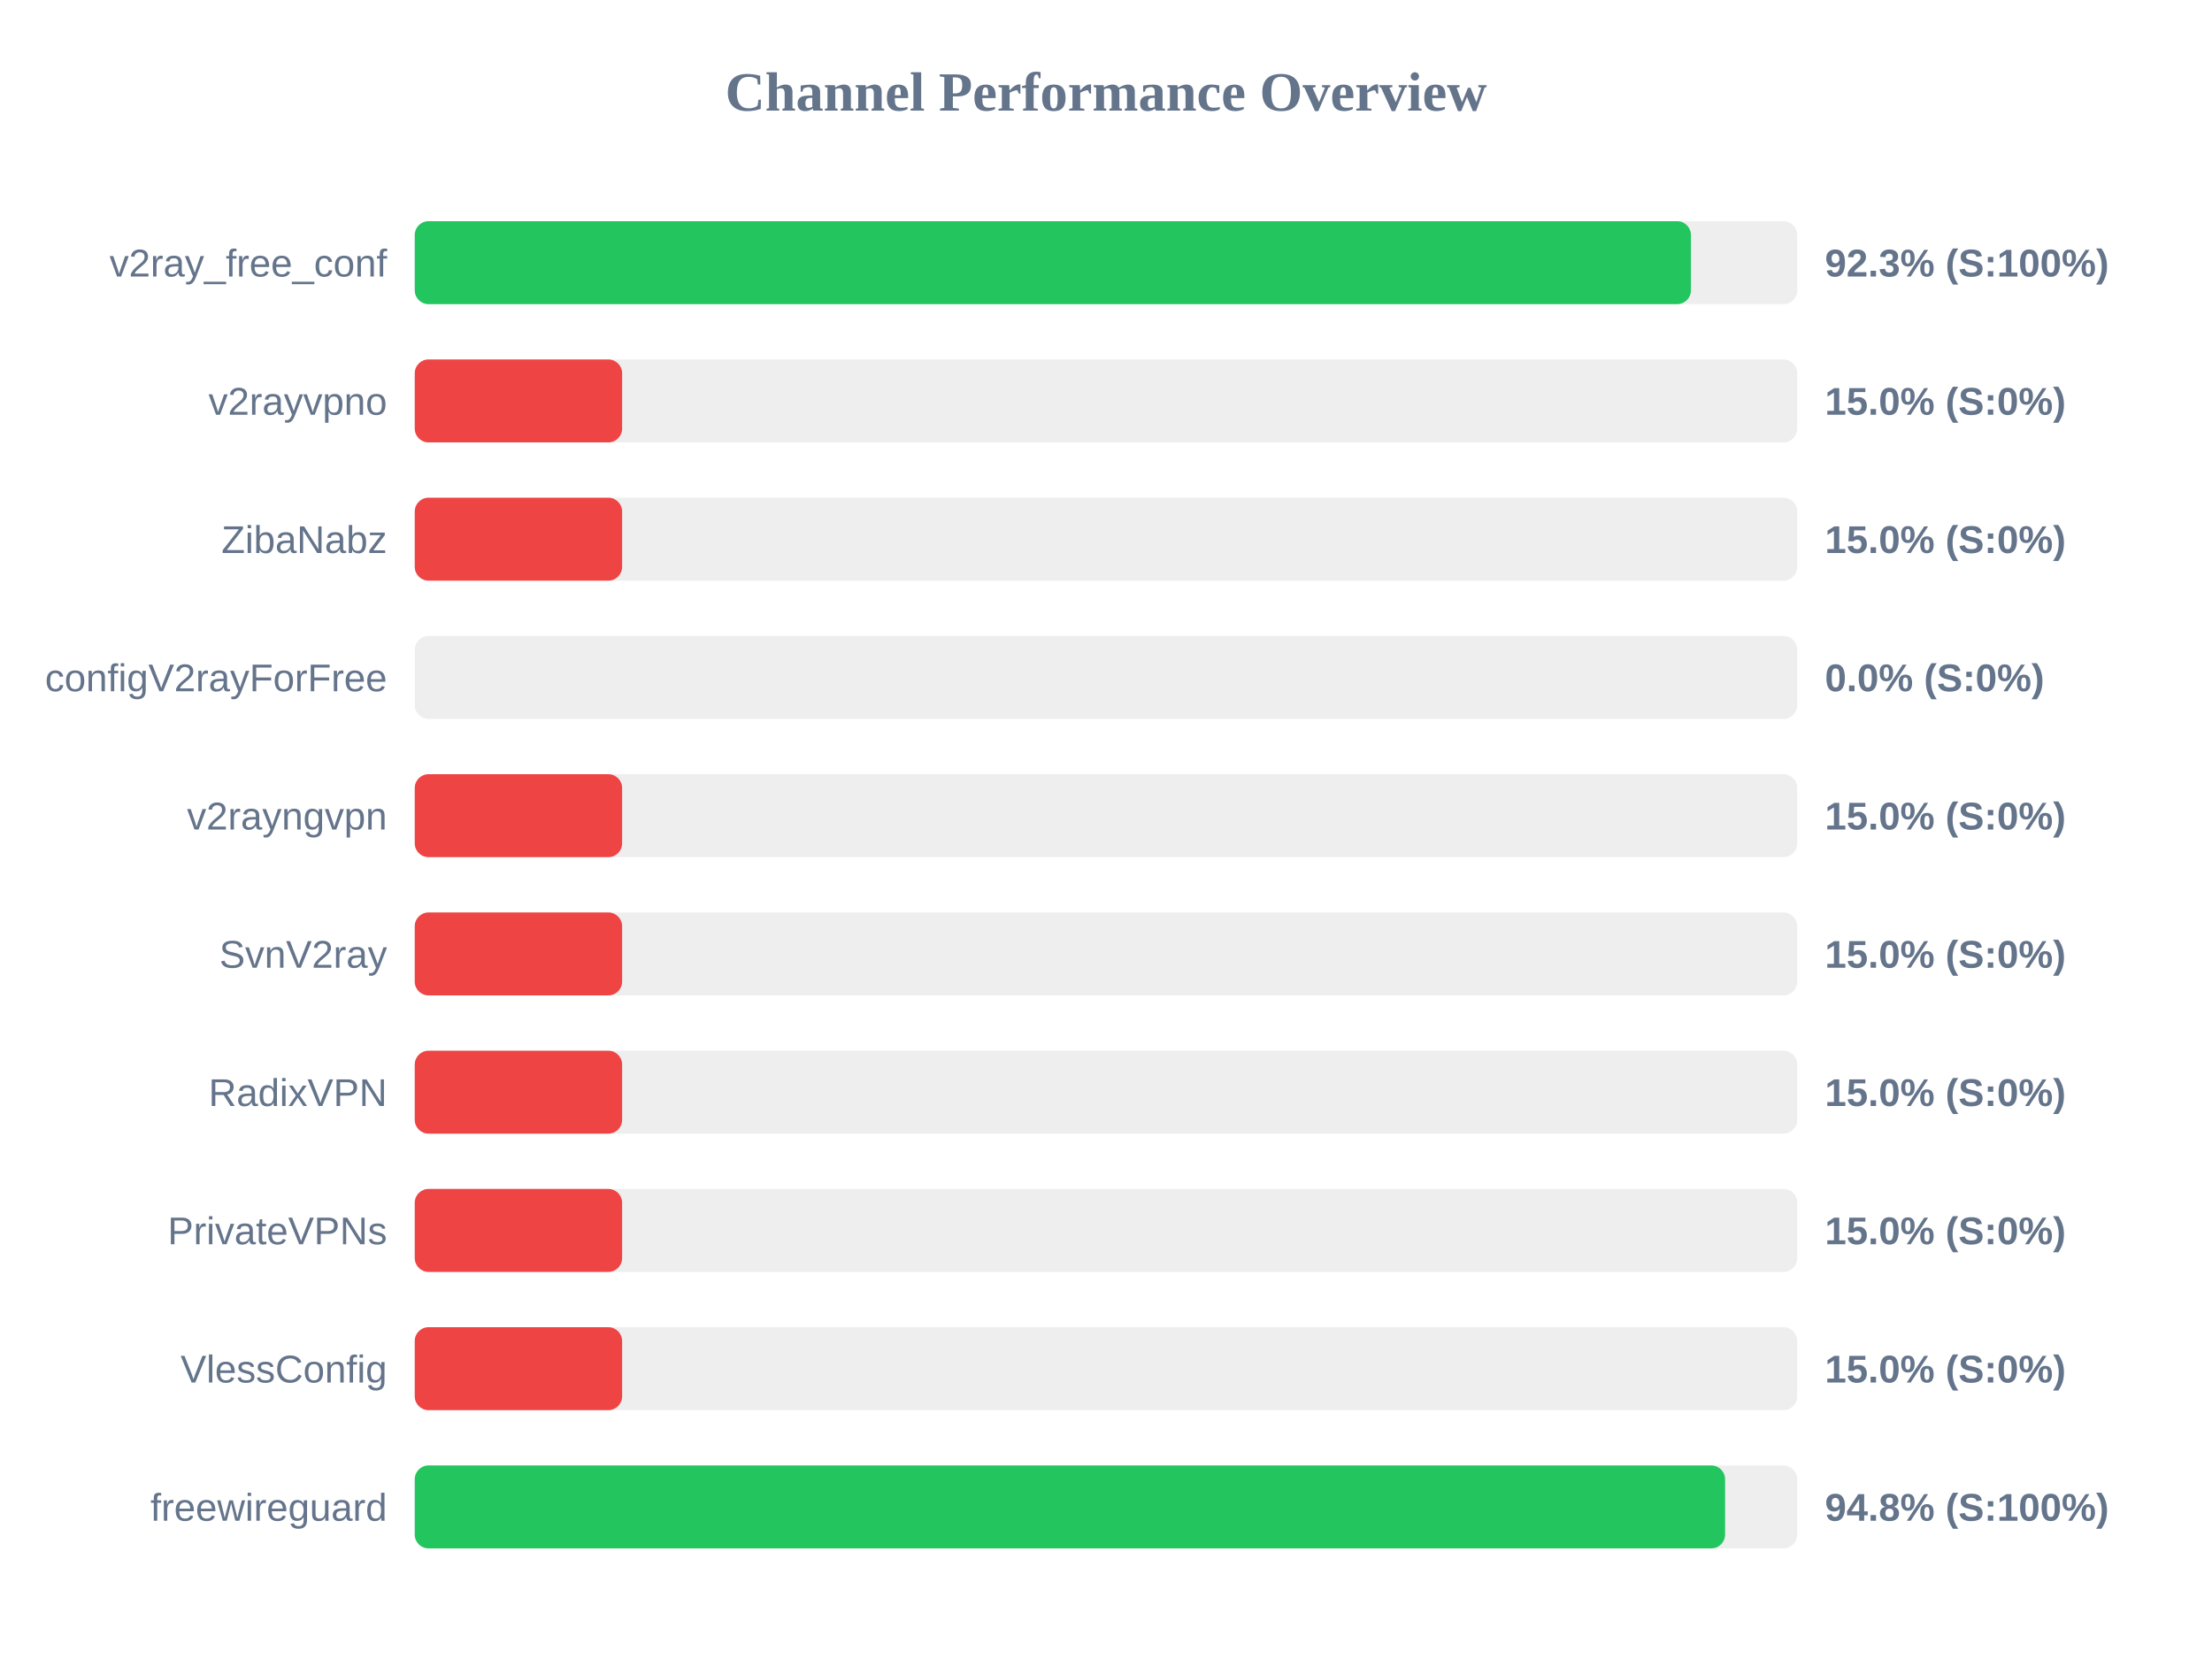
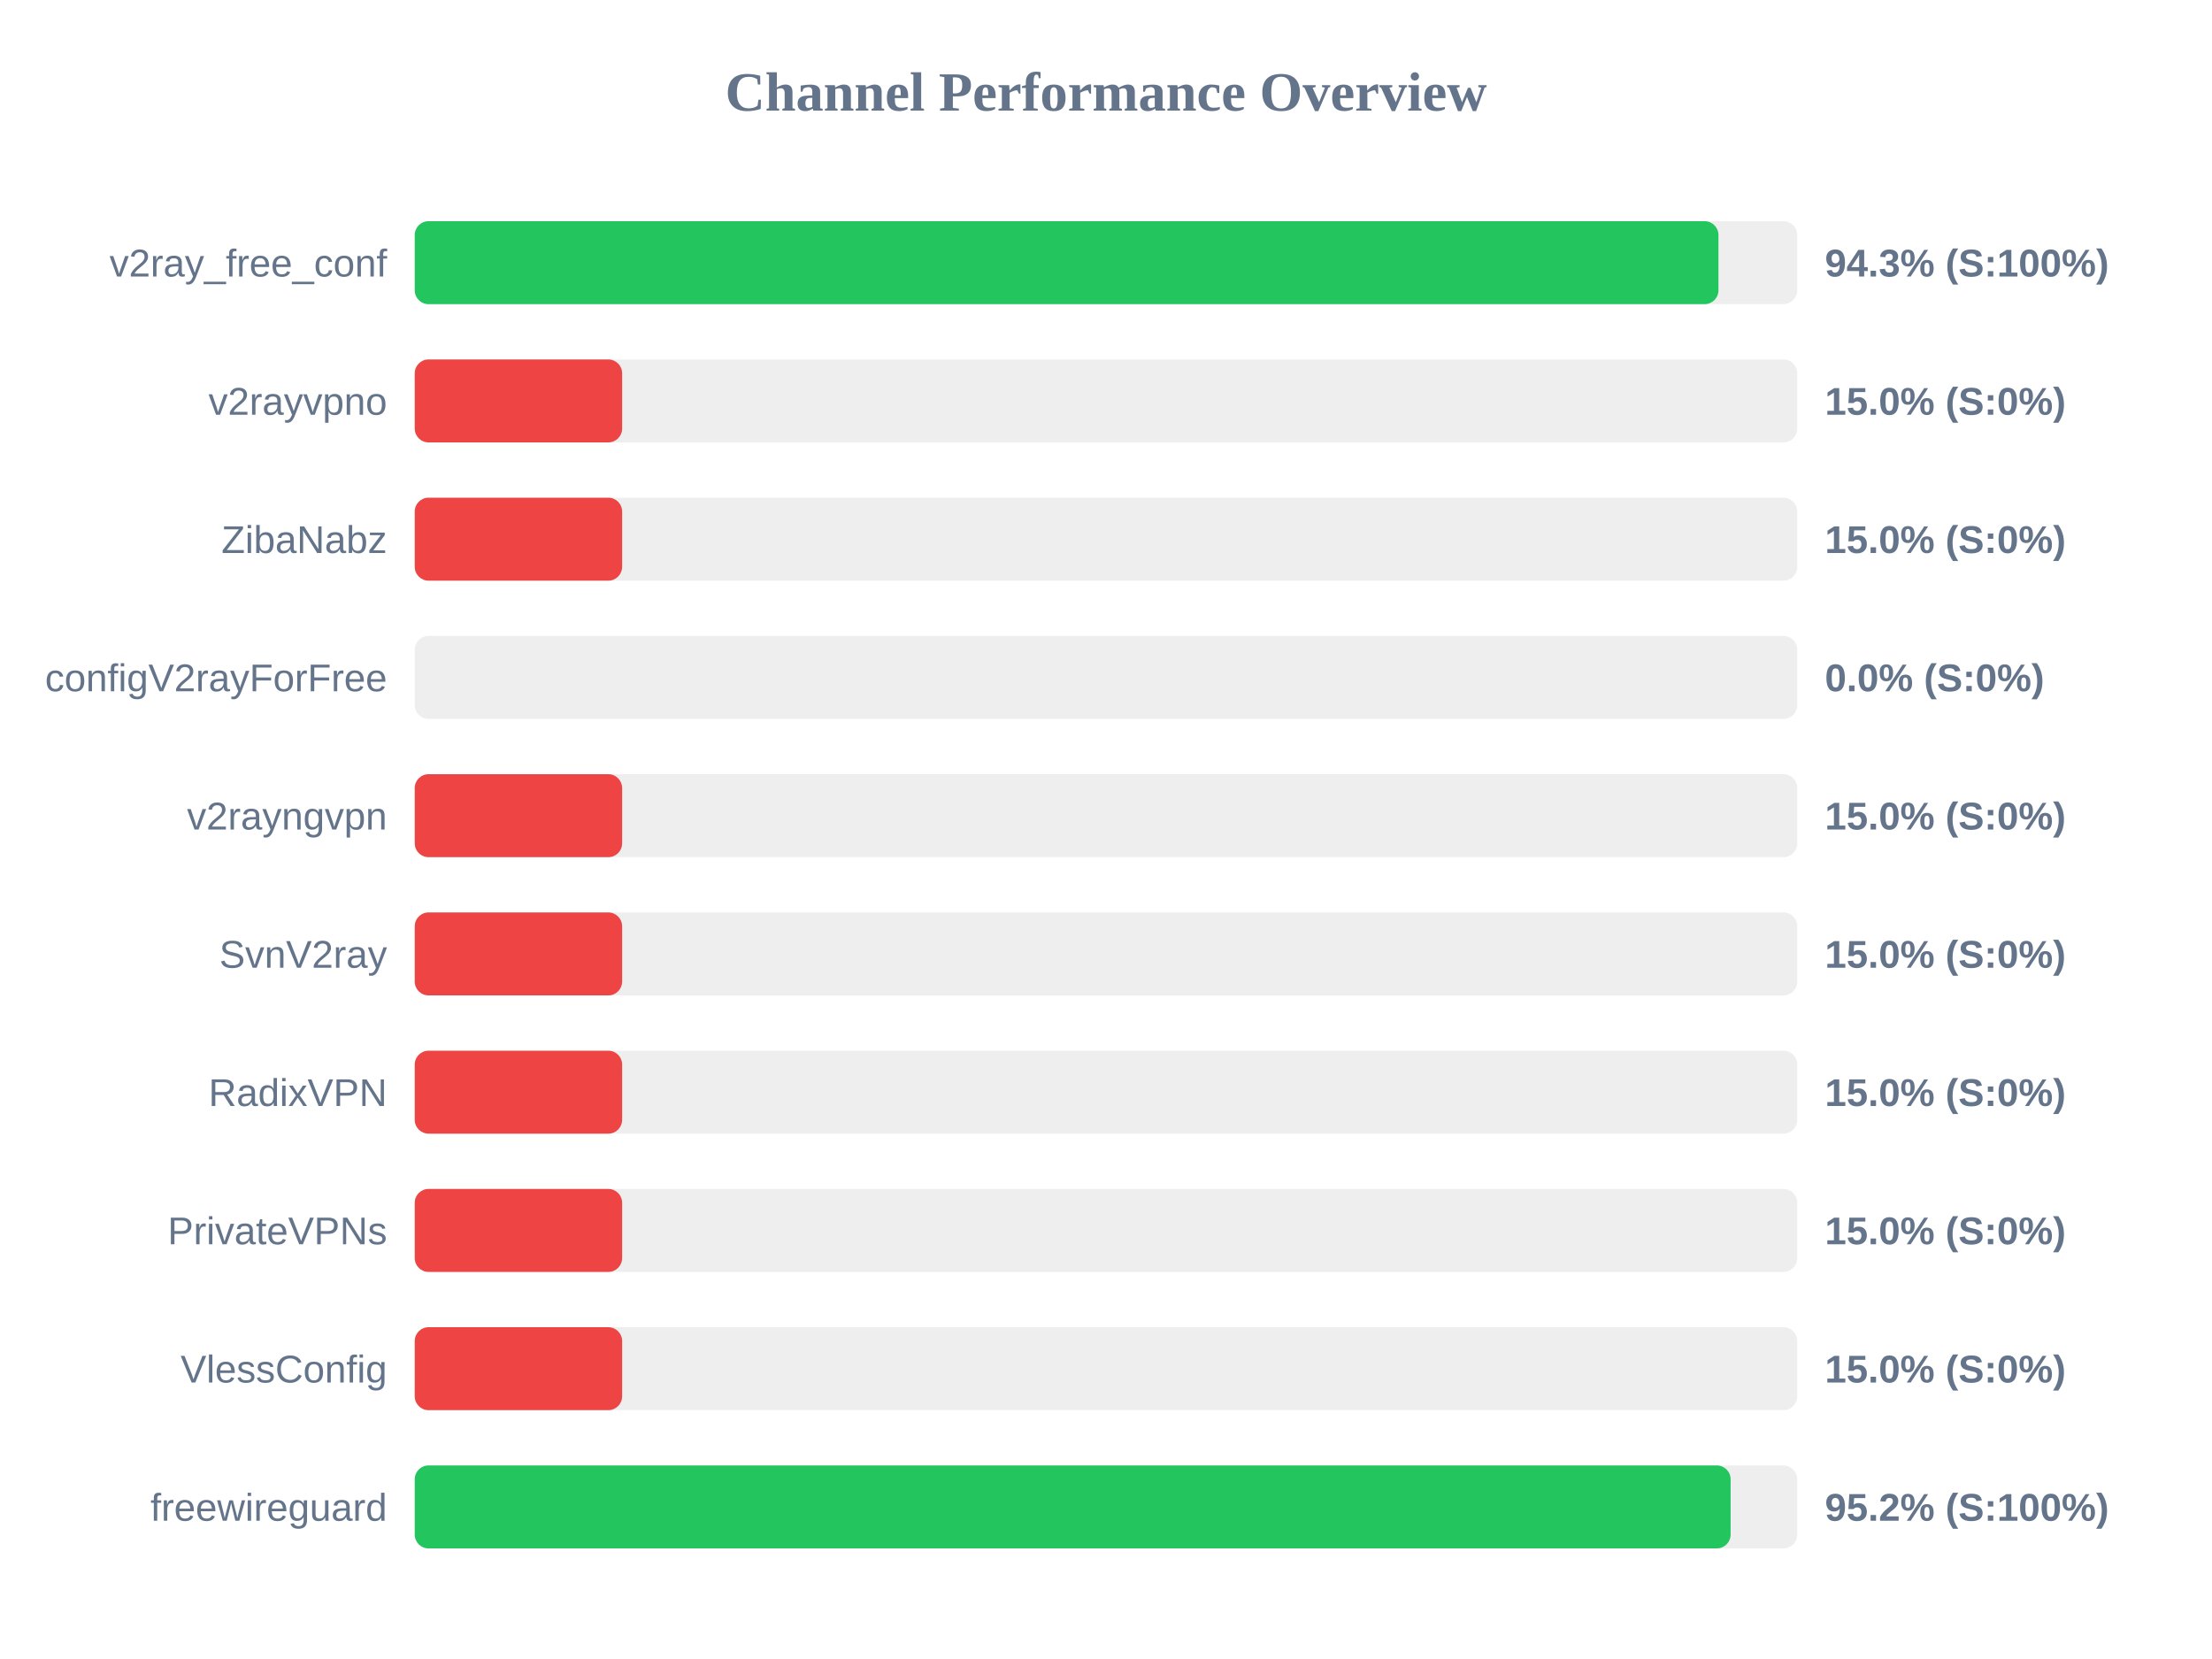
<svg xmlns="http://www.w3.org/2000/svg" width="800" height="600" version="1.1">
  <style>
        .row { font: 14px Arial; fill: #64748b; }
        .score { font: bold 14px Arial; fill: #64748b; }
    </style>
  <text x="400" y="40" text-anchor="middle" font-size="20px" font-weight="bold" fill="#64748b">Channel Performance Overview</text>
  <rect x="150" y="80" width="500" height="30" fill="#eee" rx="5" />
-   <rect x="150" y="80" width="461.55" height="30" fill="#22c55e" rx="5" />
+   <rect x="150" y="80" width="471.5" height="30" fill="#22c55e" rx="5" />
  <text x="140" y="100" text-anchor="end" class="row">v2ray_free_conf</text>
-   <text x="660" y="100" text-anchor="start" class="score">92.3% (S:100%)</text>
+   <text x="660" y="100" text-anchor="start" class="score">94.3% (S:100%)</text>
  <rect x="150" y="130" width="500" height="30" fill="#eee" rx="5" />
  <rect x="150" y="130" width="75.0" height="30" fill="#ef4444" rx="5" />
  <text x="140" y="150" text-anchor="end" class="row">v2rayvpno</text>
  <text x="660" y="150" text-anchor="start" class="score">15.0% (S:0%)</text>
  <rect x="150" y="180" width="500" height="30" fill="#eee" rx="5" />
  <rect x="150" y="180" width="75.0" height="30" fill="#ef4444" rx="5" />
  <text x="140" y="200" text-anchor="end" class="row">ZibaNabz</text>
  <text x="660" y="200" text-anchor="start" class="score">15.0% (S:0%)</text>
  <rect x="150" y="230" width="500" height="30" fill="#eee" rx="5" />
  <rect x="150" y="230" width="0.0" height="30" fill="#ef4444" rx="5" />
  <text x="140" y="250" text-anchor="end" class="row">configV2rayForFree</text>
  <text x="660" y="250" text-anchor="start" class="score">0.0% (S:0%)</text>
  <rect x="150" y="280" width="500" height="30" fill="#eee" rx="5" />
  <rect x="150" y="280" width="75.0" height="30" fill="#ef4444" rx="5" />
  <text x="140" y="300" text-anchor="end" class="row">v2rayngvpn</text>
  <text x="660" y="300" text-anchor="start" class="score">15.0% (S:0%)</text>
  <rect x="150" y="330" width="500" height="30" fill="#eee" rx="5" />
  <rect x="150" y="330" width="75.0" height="30" fill="#ef4444" rx="5" />
  <text x="140" y="350" text-anchor="end" class="row">SvnV2ray</text>
  <text x="660" y="350" text-anchor="start" class="score">15.0% (S:0%)</text>
  <rect x="150" y="380" width="500" height="30" fill="#eee" rx="5" />
  <rect x="150" y="380" width="75.0" height="30" fill="#ef4444" rx="5" />
  <text x="140" y="400" text-anchor="end" class="row">RadixVPN</text>
  <text x="660" y="400" text-anchor="start" class="score">15.0% (S:0%)</text>
  <rect x="150" y="430" width="500" height="30" fill="#eee" rx="5" />
  <rect x="150" y="430" width="75.0" height="30" fill="#ef4444" rx="5" />
  <text x="140" y="450" text-anchor="end" class="row">PrivateVPNs</text>
  <text x="660" y="450" text-anchor="start" class="score">15.0% (S:0%)</text>
  <rect x="150" y="480" width="500" height="30" fill="#eee" rx="5" />
  <rect x="150" y="480" width="75.0" height="30" fill="#ef4444" rx="5" />
  <text x="140" y="500" text-anchor="end" class="row">VlessConfig</text>
  <text x="660" y="500" text-anchor="start" class="score">15.0% (S:0%)</text>
  <rect x="150" y="530" width="500" height="30" fill="#eee" rx="5" />
-   <rect x="150" y="530" width="473.9" height="30" fill="#22c55e" rx="5" />
+   <rect x="150" y="530" width="475.9" height="30" fill="#22c55e" rx="5" />
  <text x="140" y="550" text-anchor="end" class="row">freewireguard</text>
-   <text x="660" y="550" text-anchor="start" class="score">94.8% (S:100%)</text>
+   <text x="660" y="550" text-anchor="start" class="score">95.2% (S:100%)</text>
</svg>
